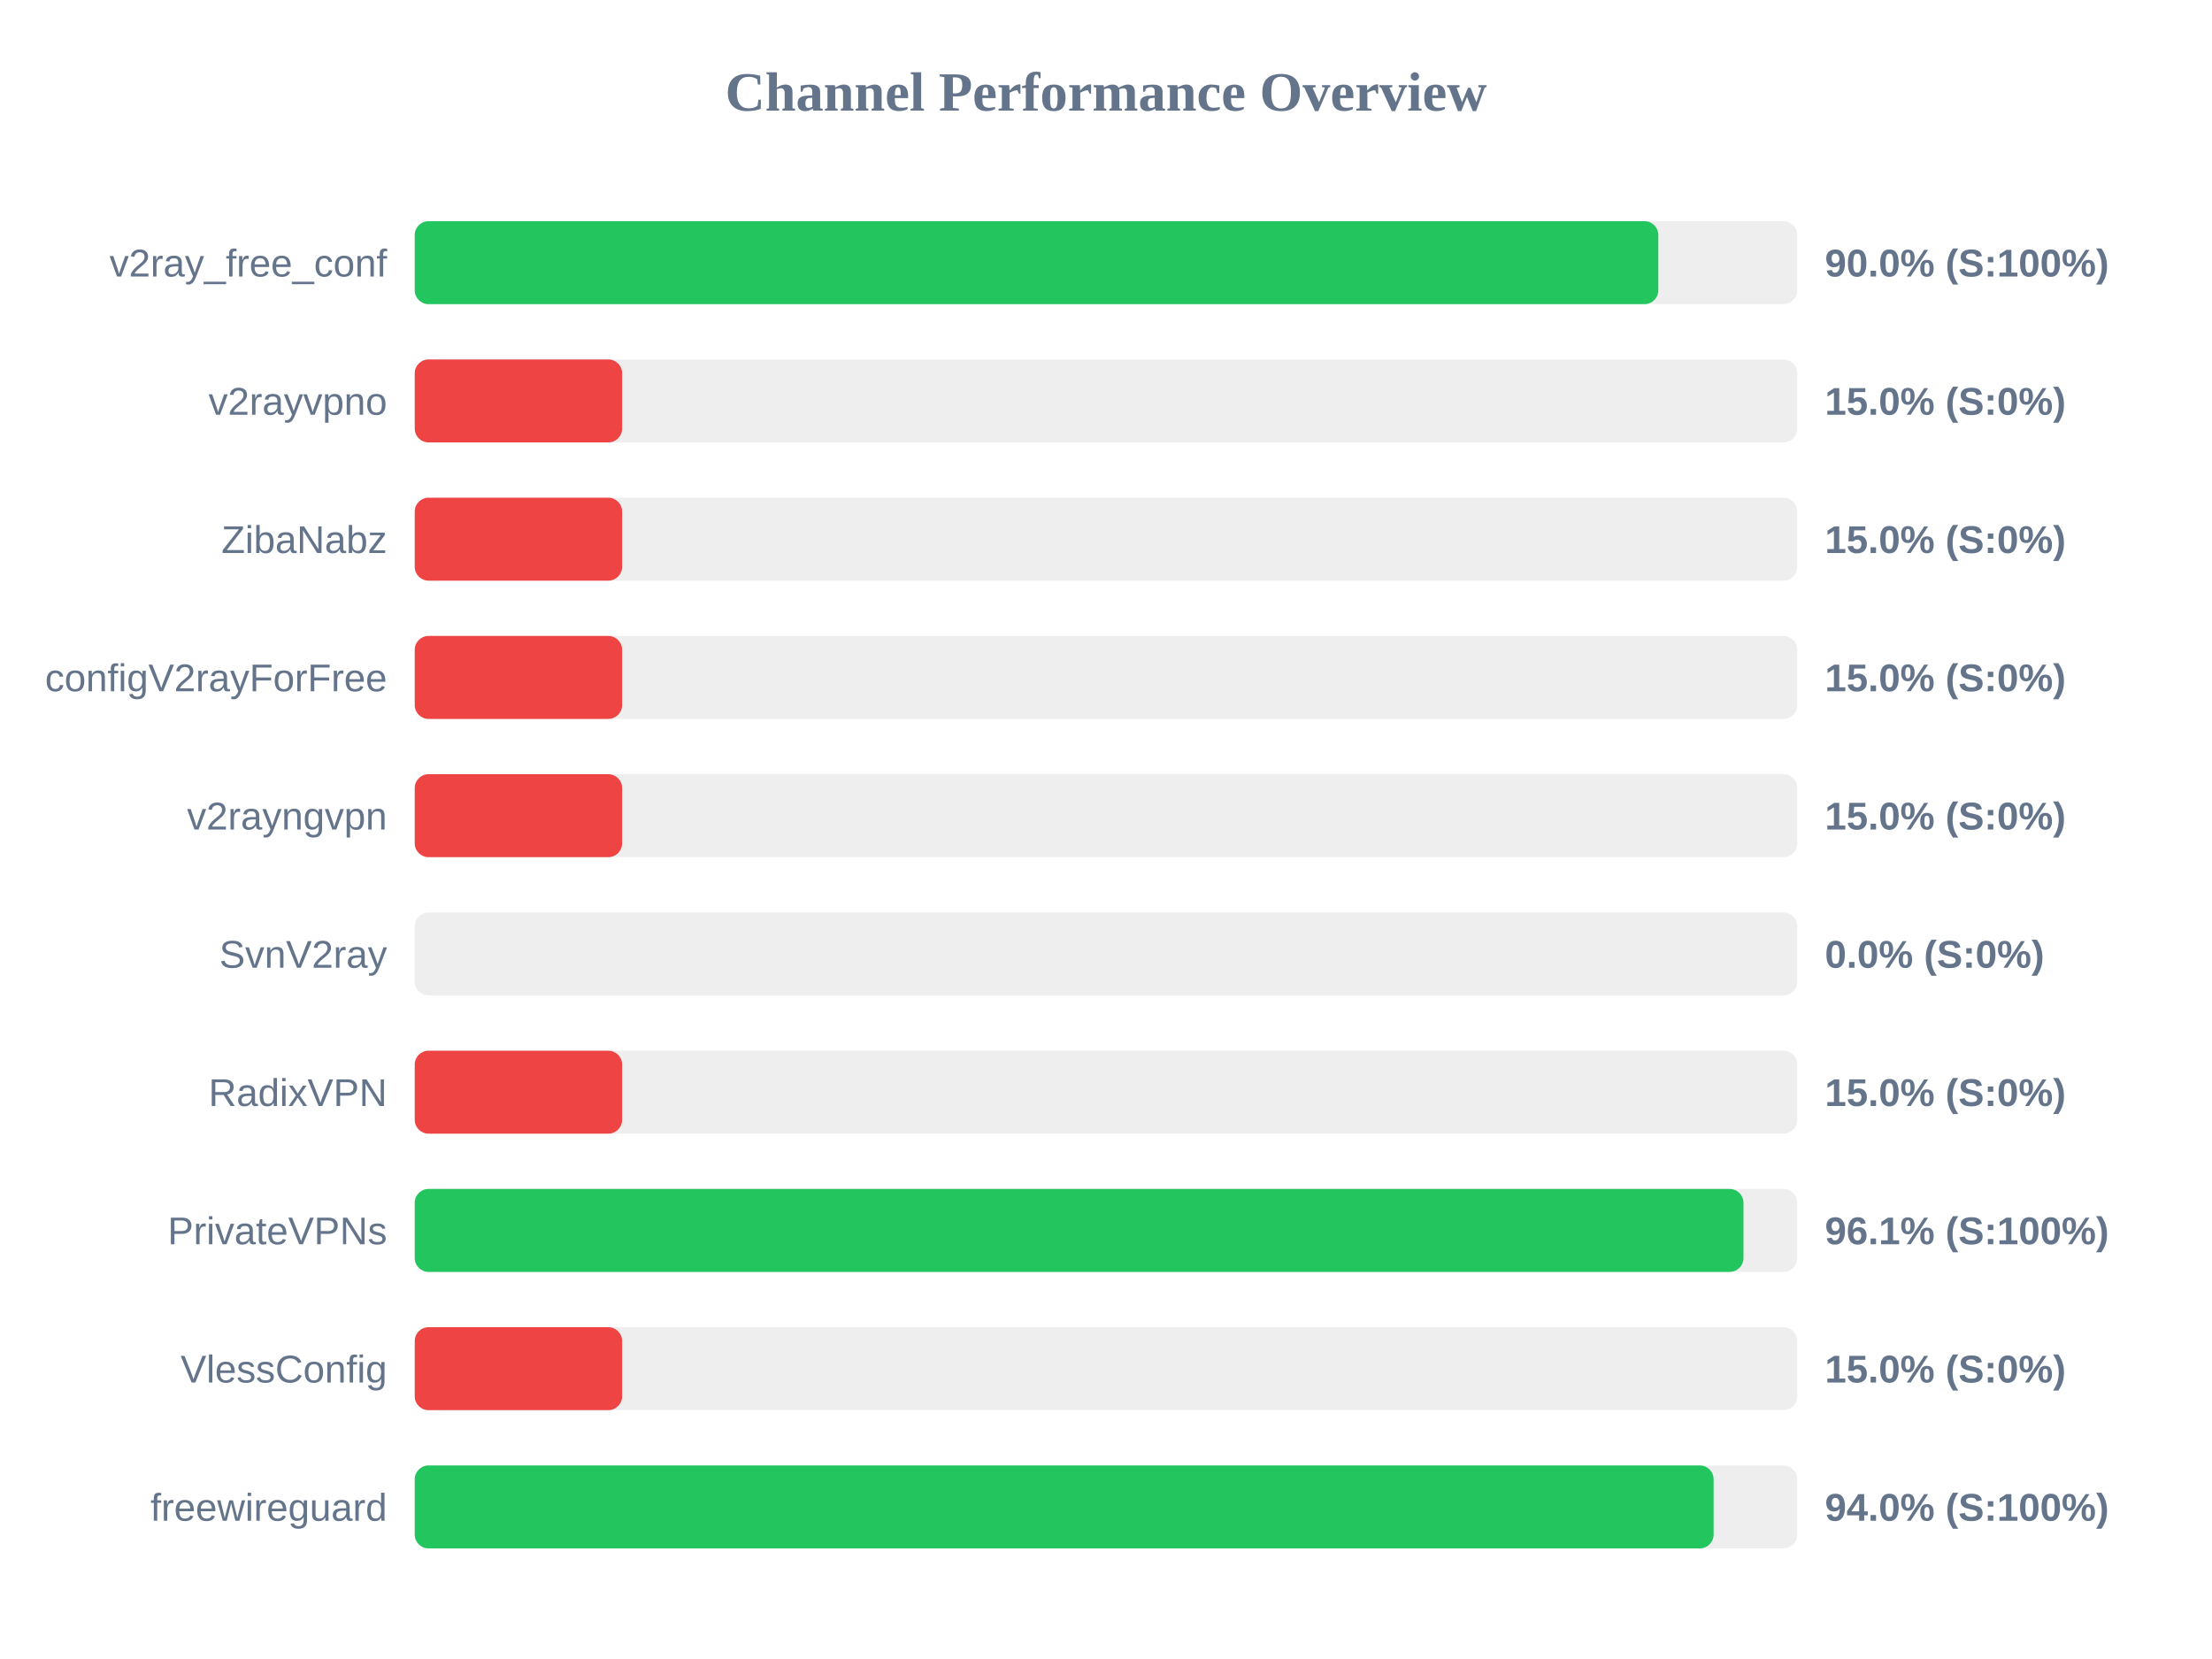
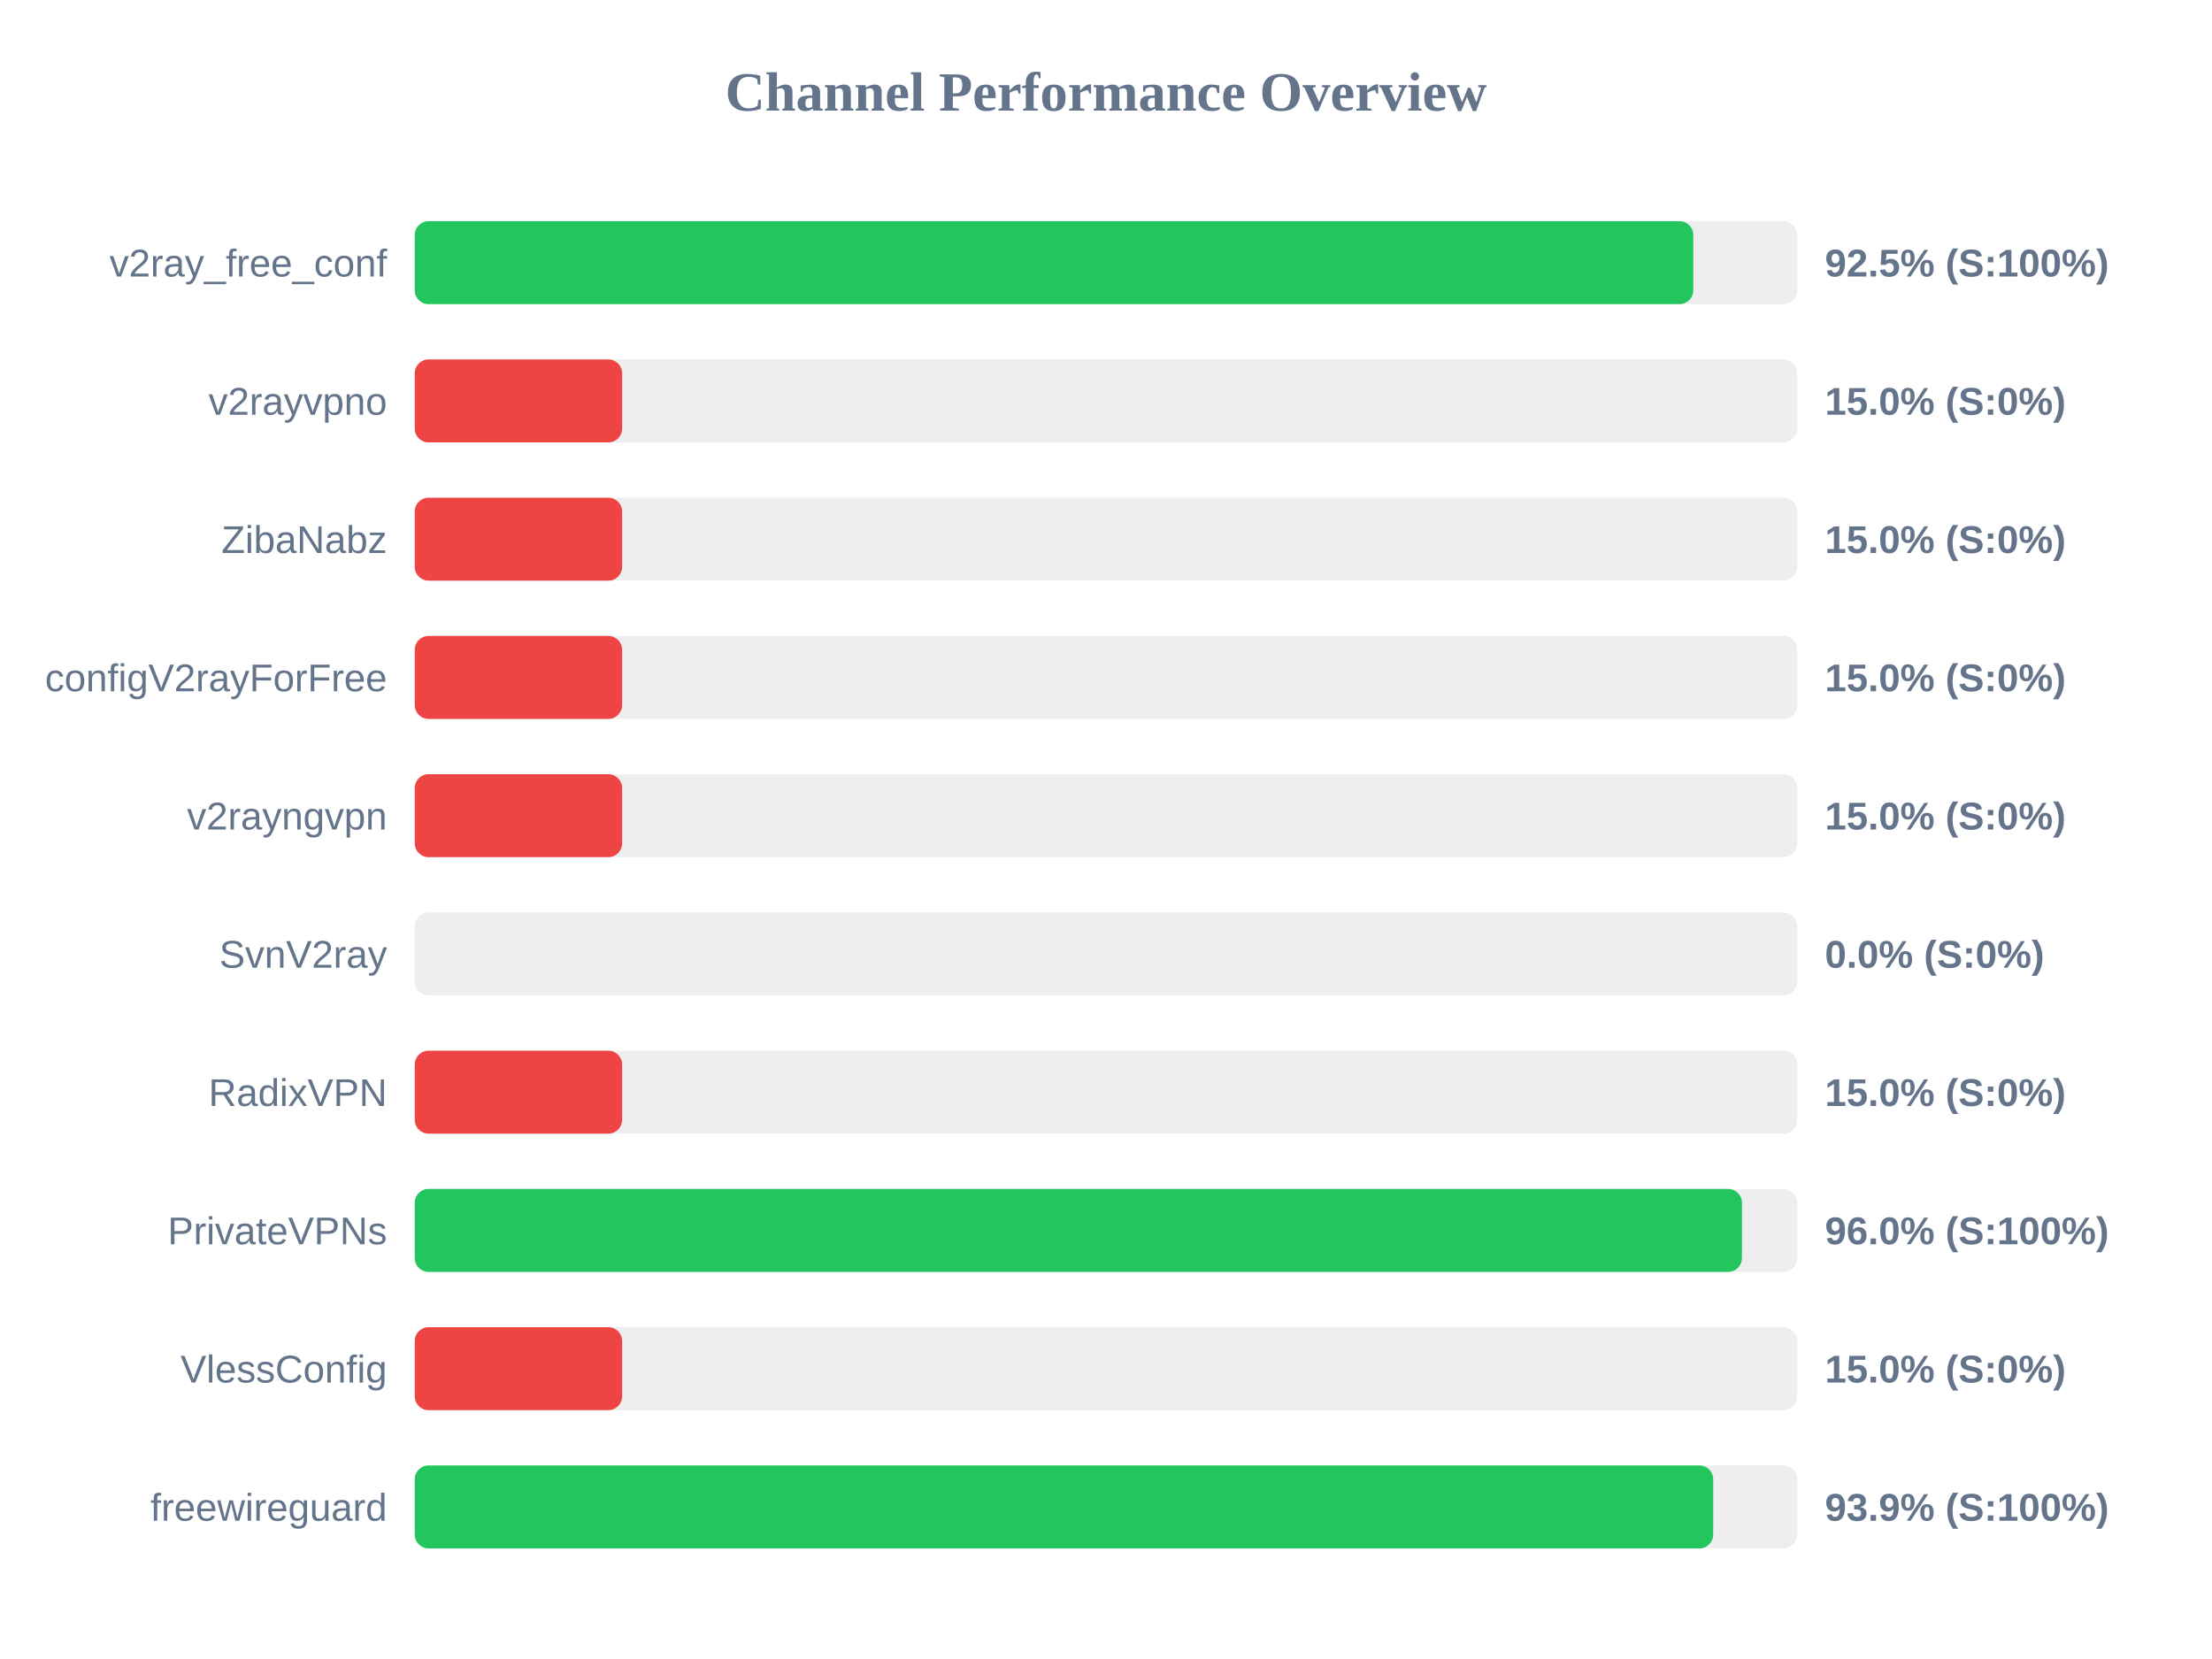
<svg xmlns="http://www.w3.org/2000/svg" width="800" height="600" version="1.1">
  <style>
        .row { font: 14px Arial; fill: #64748b; }
        .score { font: bold 14px Arial; fill: #64748b; }
    </style>
  <text x="400" y="40" text-anchor="middle" font-size="20px" font-weight="bold" fill="#64748b">Channel Performance Overview</text>
  <rect x="150" y="80" width="500" height="30" fill="#eee" rx="5" />
-   <rect x="150" y="80" width="449.75" height="30" fill="#22c55e" rx="5" />
+   <rect x="150" y="80" width="462.4" height="30" fill="#22c55e" rx="5" />
  <text x="140" y="100" text-anchor="end" class="row">v2ray_free_conf</text>
-   <text x="660" y="100" text-anchor="start" class="score">90.0% (S:100%)</text>
+   <text x="660" y="100" text-anchor="start" class="score">92.5% (S:100%)</text>
  <rect x="150" y="130" width="500" height="30" fill="#eee" rx="5" />
  <rect x="150" y="130" width="75.0" height="30" fill="#ef4444" rx="5" />
  <text x="140" y="150" text-anchor="end" class="row">v2rayvpno</text>
  <text x="660" y="150" text-anchor="start" class="score">15.0% (S:0%)</text>
  <rect x="150" y="180" width="500" height="30" fill="#eee" rx="5" />
  <rect x="150" y="180" width="75.0" height="30" fill="#ef4444" rx="5" />
  <text x="140" y="200" text-anchor="end" class="row">ZibaNabz</text>
  <text x="660" y="200" text-anchor="start" class="score">15.0% (S:0%)</text>
  <rect x="150" y="230" width="500" height="30" fill="#eee" rx="5" />
  <rect x="150" y="230" width="75.0" height="30" fill="#ef4444" rx="5" />
  <text x="140" y="250" text-anchor="end" class="row">configV2rayForFree</text>
  <text x="660" y="250" text-anchor="start" class="score">15.0% (S:0%)</text>
  <rect x="150" y="280" width="500" height="30" fill="#eee" rx="5" />
  <rect x="150" y="280" width="75.0" height="30" fill="#ef4444" rx="5" />
  <text x="140" y="300" text-anchor="end" class="row">v2rayngvpn</text>
  <text x="660" y="300" text-anchor="start" class="score">15.0% (S:0%)</text>
  <rect x="150" y="330" width="500" height="30" fill="#eee" rx="5" />
  <rect x="150" y="330" width="0.0" height="30" fill="#ef4444" rx="5" />
  <text x="140" y="350" text-anchor="end" class="row">SvnV2ray</text>
  <text x="660" y="350" text-anchor="start" class="score">0.0% (S:0%)</text>
  <rect x="150" y="380" width="500" height="30" fill="#eee" rx="5" />
  <rect x="150" y="380" width="75.0" height="30" fill="#ef4444" rx="5" />
  <text x="140" y="400" text-anchor="end" class="row">RadixVPN</text>
  <text x="660" y="400" text-anchor="start" class="score">15.0% (S:0%)</text>
  <rect x="150" y="430" width="500" height="30" fill="#eee" rx="5" />
-   <rect x="150" y="430" width="480.55" height="30" fill="#22c55e" rx="5" />
+   <rect x="150" y="430" width="480.0" height="30" fill="#22c55e" rx="5" />
  <text x="140" y="450" text-anchor="end" class="row">PrivateVPNs</text>
-   <text x="660" y="450" text-anchor="start" class="score">96.1% (S:100%)</text>
+   <text x="660" y="450" text-anchor="start" class="score">96.0% (S:100%)</text>
  <rect x="150" y="480" width="500" height="30" fill="#eee" rx="5" />
  <rect x="150" y="480" width="75.0" height="30" fill="#ef4444" rx="5" />
  <text x="140" y="500" text-anchor="end" class="row">VlessConfig</text>
  <text x="660" y="500" text-anchor="start" class="score">15.0% (S:0%)</text>
  <rect x="150" y="530" width="500" height="30" fill="#eee" rx="5" />
-   <rect x="150" y="530" width="469.75" height="30" fill="#22c55e" rx="5" />
+   <rect x="150" y="530" width="469.6" height="30" fill="#22c55e" rx="5" />
  <text x="140" y="550" text-anchor="end" class="row">freewireguard</text>
-   <text x="660" y="550" text-anchor="start" class="score">94.0% (S:100%)</text>
+   <text x="660" y="550" text-anchor="start" class="score">93.9% (S:100%)</text>
</svg>
